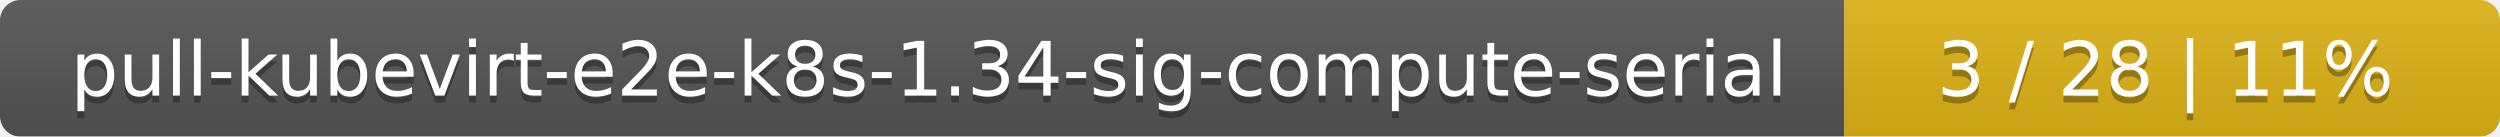
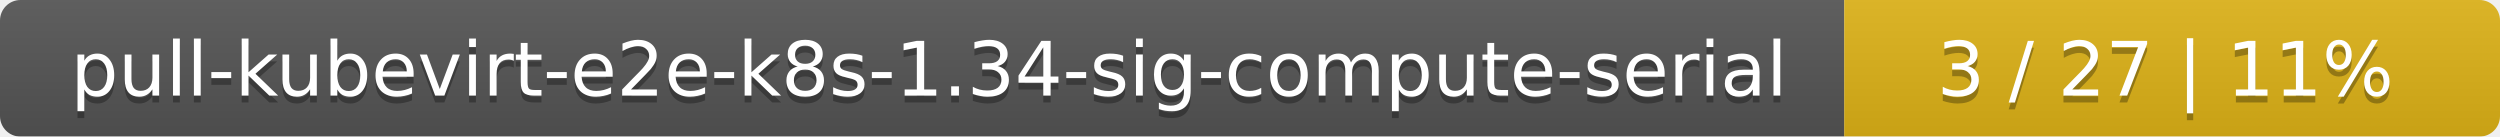
<svg xmlns="http://www.w3.org/2000/svg" width="366" height="20">
  <linearGradient id="smooth" x2="0" y2="100%">
    <stop offset="0" stop-color="#bbb" stop-opacity=".1" />
    <stop offset="1" stop-opacity=".1" />
  </linearGradient>
  <mask id="round">
    <rect width="366" height="20" rx="3" fill="#fff" />
  </mask>
  <g mask="url(#round)">
    <rect width="270" height="20" fill="#555" />
    <rect x="270" width="96" height="20" fill="#dfb317" />
    <rect width="366" height="20" fill="url(#smooth)" />
  </g>
  <g fill="#fff" text-anchor="middle" font-family="DejaVu Sans,Verdana,Geneva,sans-serif" font-size="11">
    <text x="136" y="15" fill="#010101" fill-opacity=".3">pull-kubevirt-e2e-k8s-1.34-sig-compute-serial</text>
    <text x="136" y="14">pull-kubevirt-e2e-k8s-1.34-sig-compute-serial</text>
-     <text x="317" y="15" fill="#010101" fill-opacity=".3">3 / 28    |    11%</text>
-     <text x="317" y="14">3 / 28    |    11%</text>
+     <text x="317" y="15" fill="#010101" fill-opacity=".3">3 / 27    |    11%</text>
+     <text x="317" y="14">3 / 27    |    11%</text>
  </g>
</svg>
